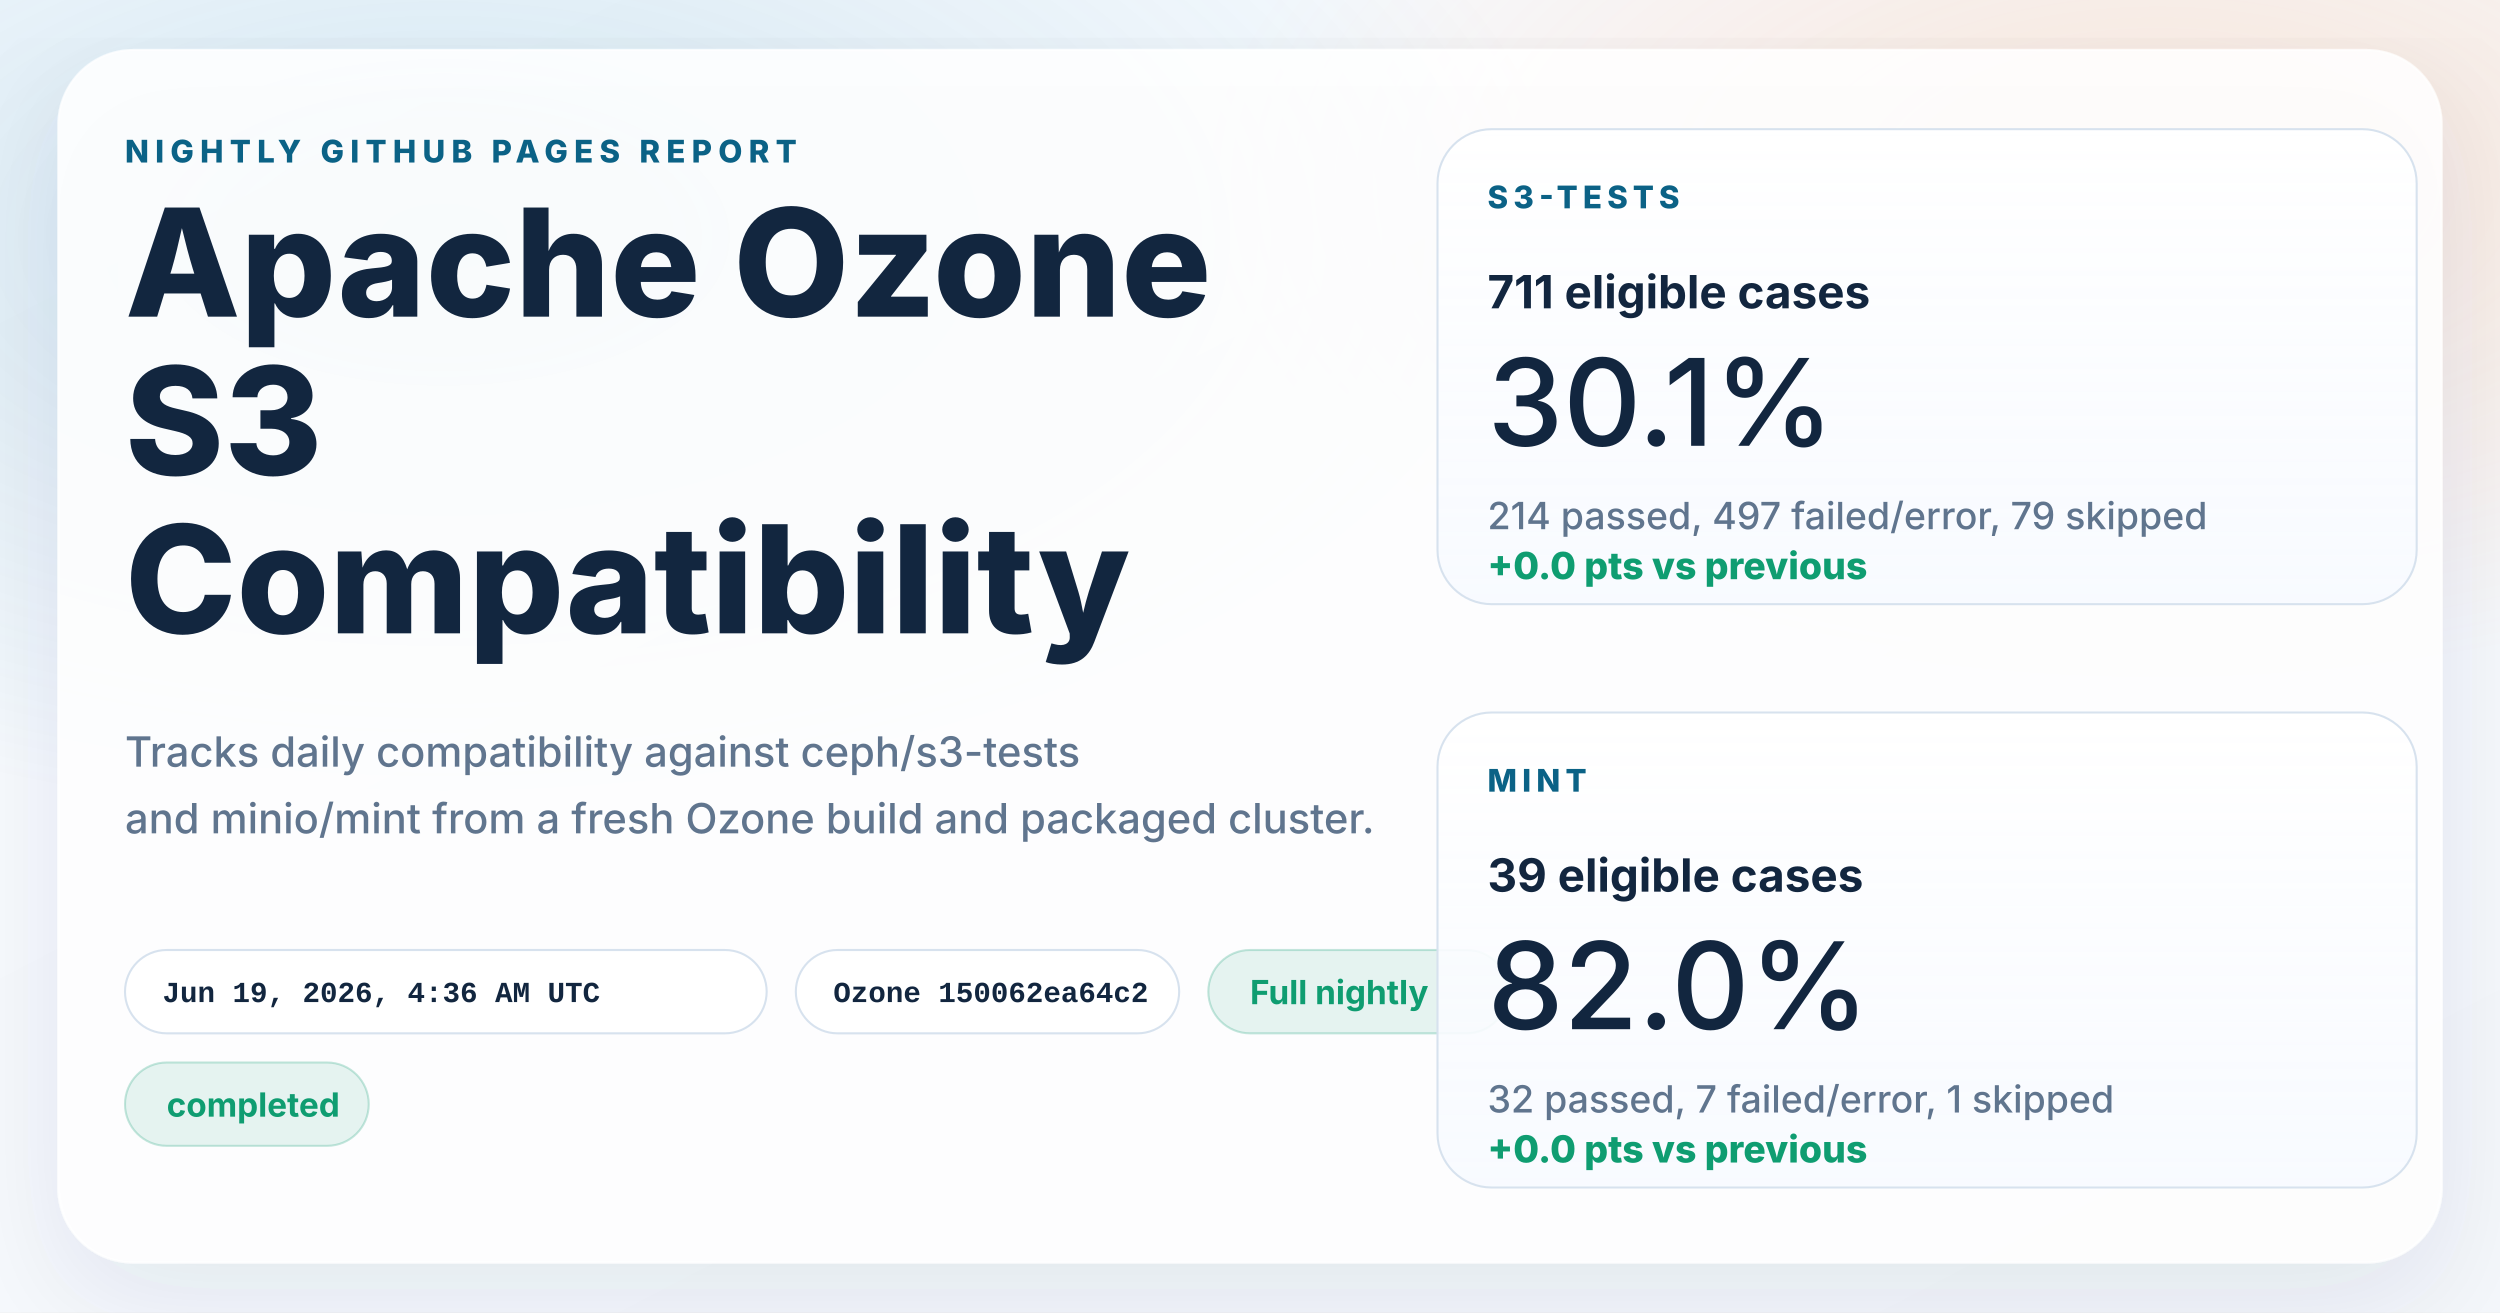
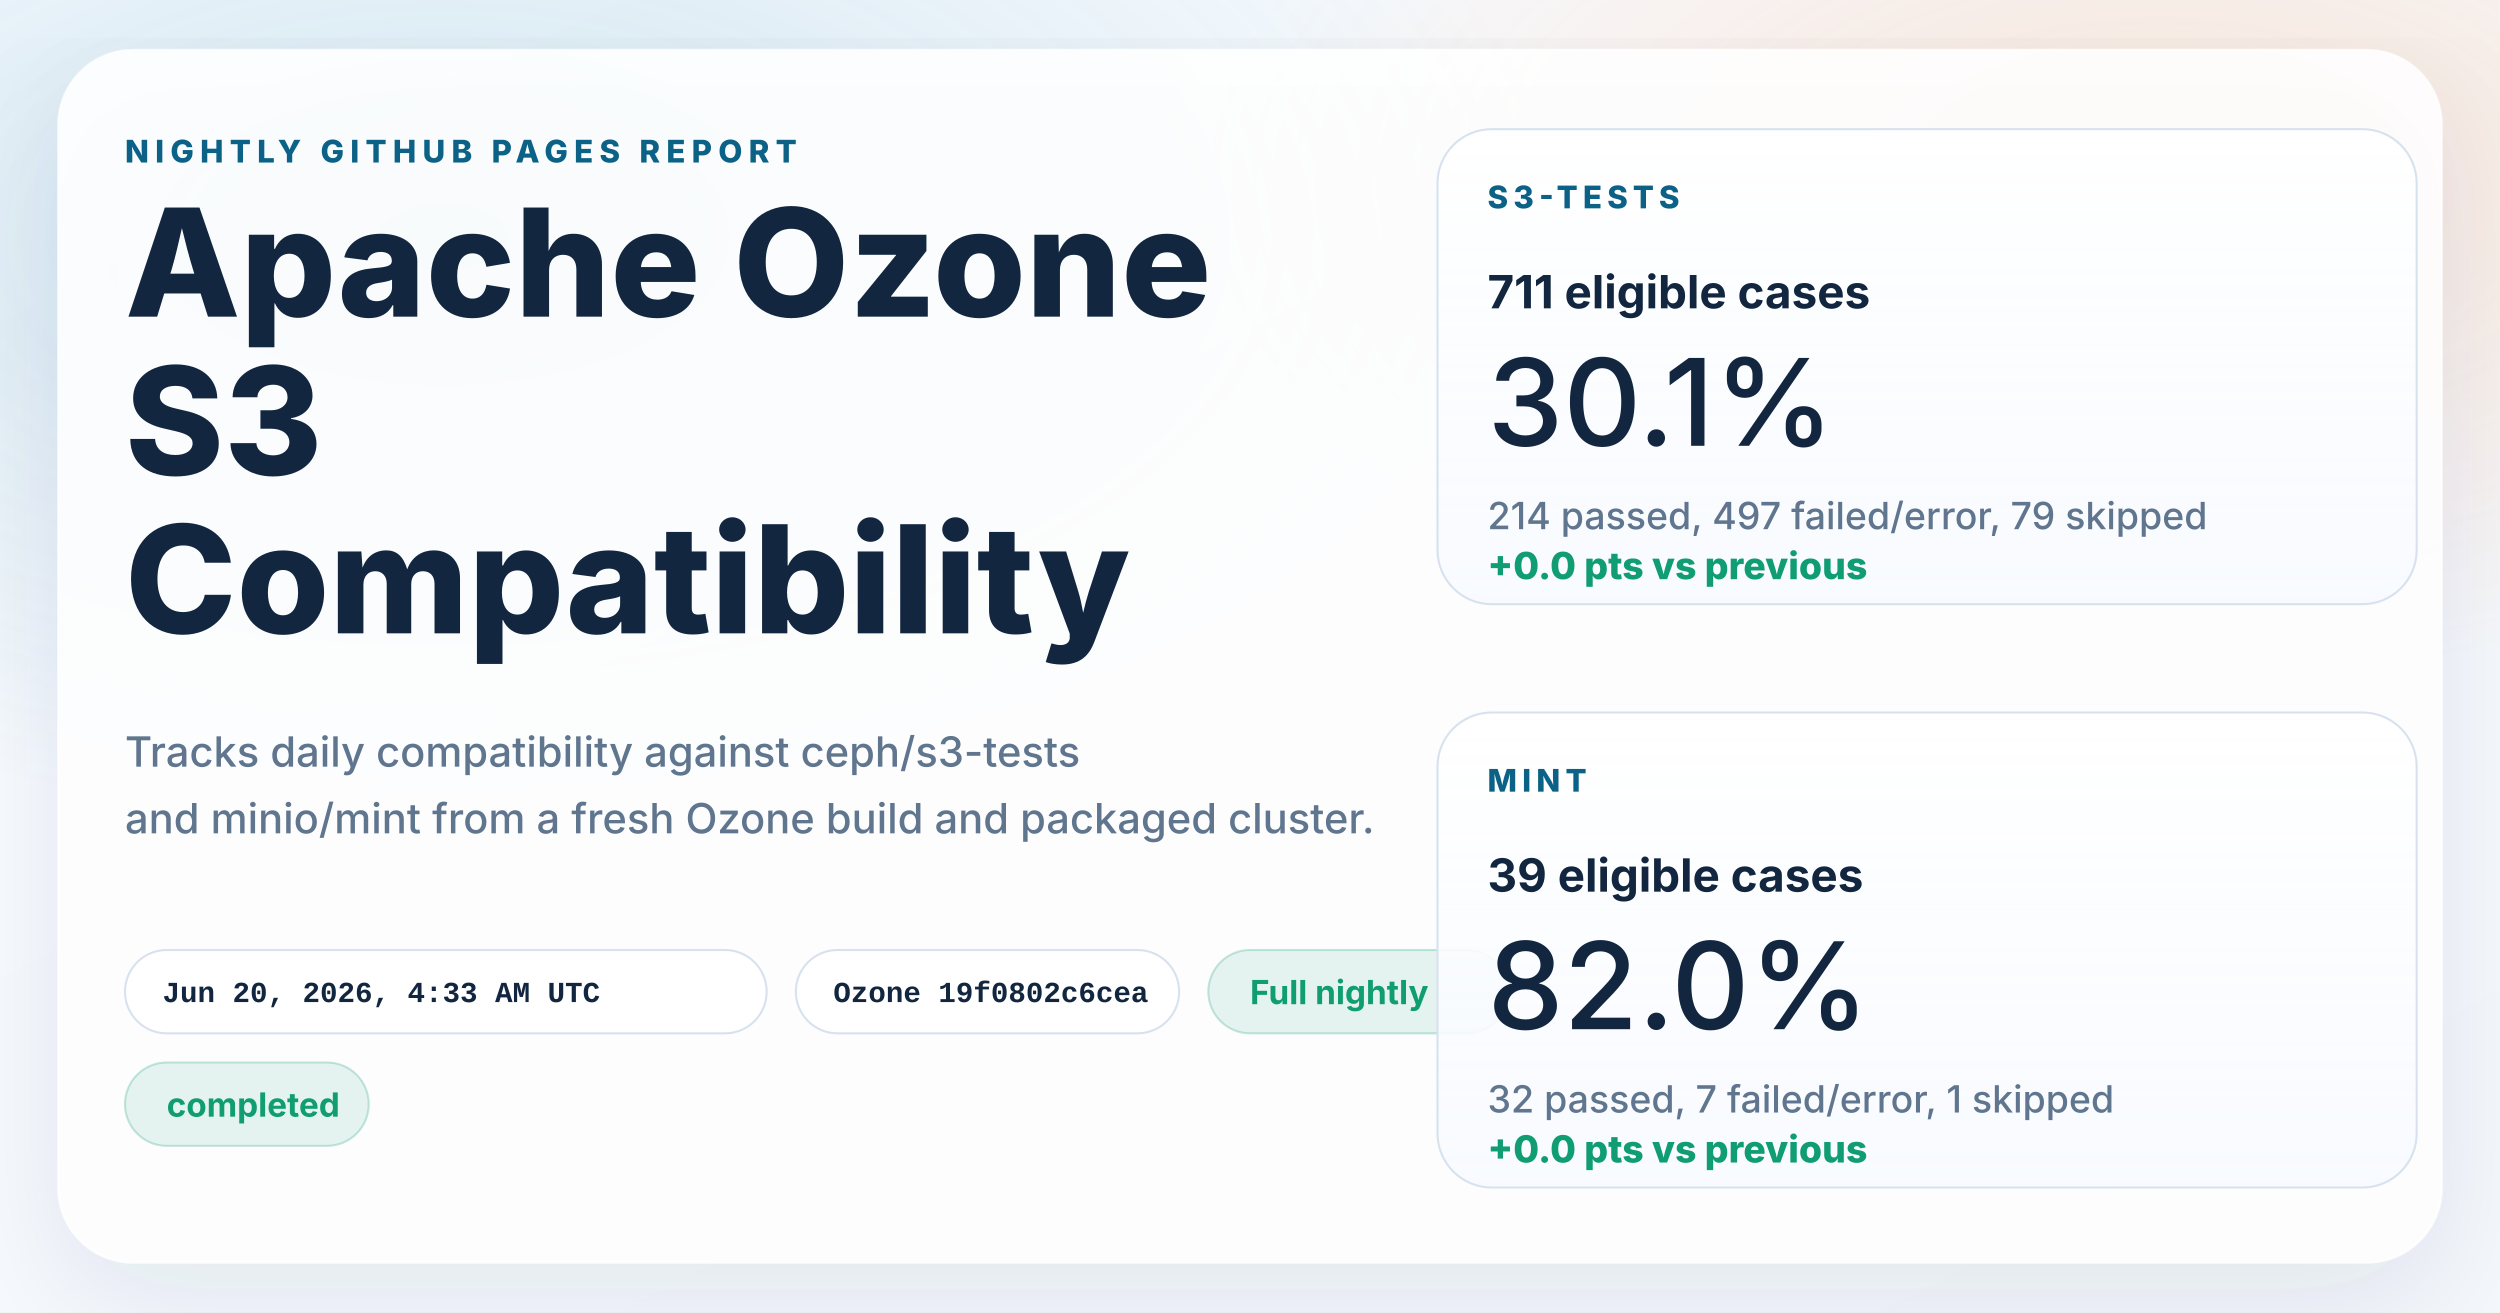
<svg xmlns="http://www.w3.org/2000/svg" width="1200" height="630" viewBox="0 0 1200 630" role="img" aria-labelledby="title desc">
  <defs>
    <linearGradient id="page" x1="0%" y1="0%" x2="100%" y2="100%">
      <stop offset="0%" stop-color="#f8fbff" />
      <stop offset="100%" stop-color="#f4f7fb" />
    </linearGradient>
    <radialGradient id="glowBlue" cx="18%" cy="18%" r="45%">
      <stop offset="0%" stop-color="#0d7fab" stop-opacity="0.16" />
      <stop offset="100%" stop-color="#0d7fab" stop-opacity="0" />
    </radialGradient>
    <radialGradient id="glowWarm" cx="86%" cy="14%" r="38%">
      <stop offset="0%" stop-color="#ff8a3d" stop-opacity="0.18" />
      <stop offset="100%" stop-color="#ff8a3d" stop-opacity="0" />
    </radialGradient>
    <linearGradient id="card" x1="0%" y1="0%" x2="0%" y2="100%">
      <stop offset="0%" stop-color="#ffffff" stop-opacity="0.96" />
      <stop offset="100%" stop-color="#f7faff" stop-opacity="0.88" />
    </linearGradient>
    <filter id="shadow" x="-10%" y="-10%" width="120%" height="120%">
      <feDropShadow dx="0" dy="18" stdDeviation="28" flood-color="#102d4c" flood-opacity="0.10" />
    </filter>
  </defs>
  <rect width="1200" height="630" fill="url(#page)" />
  <rect width="1200" height="630" fill="url(#glowBlue)" />
  <rect width="1200" height="630" fill="url(#glowWarm)" />
  <g filter="url(#shadow)">
    <rect x="28" y="24" width="1144" height="582" rx="36" fill="#ffffff" fill-opacity="0.86" stroke="#ffffff" stroke-opacity="0.75" />
  </g>
  <g font-family="system-ui, -apple-system, BlinkMacSystemFont, 'Segoe UI', sans-serif" fill="#12263f">
    <text x="60" y="78" font-size="15" font-weight="800" letter-spacing="3" fill="#0b6286">NIGHTLY GITHUB PAGES REPORT</text>
    <text x="60" y="152" font-size="72" font-weight="800">Apache Ozone</text>
    <text x="60" y="228" font-size="72" font-weight="800">S3</text>
    <text x="60" y="304" font-size="72" font-weight="800">Compatibility</text>
    <text x="60" y="368" font-size="20" font-weight="500" fill="#60758e">Tracks daily compatibility against ceph/s3-tests</text>
    <text x="60" y="400" font-size="20" font-weight="500" fill="#60758e">and minio/mint from a fresh Ozone build and packaged cluster.</text>
  </g>
  <g font-family="'SFMono-Regular', Consolas, 'Liberation Mono', monospace" font-size="14" font-weight="600">
    <g transform="translate(60 456)">
      <rect width="308" height="40" rx="20" fill="#ffffff" fill-opacity="0.94" stroke="#d7e2ee" />
-       <text x="18" y="25" fill="#12263f">Jun 19, 2026, 4:36 AM UTC</text>
+       <text x="18" y="25" fill="#12263f">Jun 20, 2026, 4:33 AM UTC</text>
    </g>
    <g transform="translate(382 456)">
      <rect width="184" height="40" rx="20" fill="#ffffff" fill-opacity="0.94" stroke="#d7e2ee" />
-       <text x="18" y="25" fill="#12263f">Ozone 150062ea64c2</text>
+       <text x="18" y="25" fill="#12263f">Ozone 19f0802c6cea</text>
    </g>
  </g>
  <g font-family="system-ui, -apple-system, BlinkMacSystemFont, 'Segoe UI', sans-serif" font-size="16" font-weight="700">
    <g transform="translate(580 456)">
      <rect width="144" height="40" rx="20" fill="#0f9d71" fill-opacity="0.10" stroke="#0f9d71" stroke-opacity="0.24" />
      <text x="20" y="26" fill="#0f9d71">Full nightly</text>
    </g>
    <g transform="translate(60 510)">
      <rect width="117" height="40" rx="20" fill="#0f9d71" fill-opacity="0.10" stroke="#0f9d71" stroke-opacity="0.24" />
      <text x="20" y="26" fill="#0f9d71">completed</text>
    </g>
  </g>
  <g font-family="system-ui, -apple-system, BlinkMacSystemFont, 'Segoe UI', sans-serif" fill="#12263f">
    <g transform="translate(690 62)">
      <rect width="470" height="228" rx="26" fill="url(#card)" stroke="#d7e2ee" />
      <text x="24" y="38" font-size="15" font-weight="800" letter-spacing="2.5" fill="#0b6286">S3-TESTS</text>
      <text x="24" y="86" font-size="22" font-weight="700">711 eligible cases</text>
      <text x="24" y="152" font-size="58" font-weight="500">30.1%</text>
      <text x="24" y="192" font-size="18" font-weight="500" fill="#60758e">214 passed, 497 failed/error, 79 skipped</text>
      <text x="24" y="216" font-size="18" font-weight="800" fill="#0f9d71">+0.0 pts vs previous</text>
    </g>
    <g transform="translate(690 342)">
      <rect width="470" height="228" rx="26" fill="url(#card)" stroke="#d7e2ee" />
      <text x="24" y="38" font-size="15" font-weight="800" letter-spacing="2.5" fill="#0b6286">MINT</text>
      <text x="24" y="86" font-size="22" font-weight="700">39 eligible cases</text>
      <text x="24" y="152" font-size="58" font-weight="500">82.0%</text>
      <text x="24" y="192" font-size="18" font-weight="500" fill="#60758e">32 passed, 7 failed/error, 1 skipped</text>
      <text x="24" y="216" font-size="18" font-weight="800" fill="#0f9d71">+0.0 pts vs previous</text>
    </g>
  </g>
</svg>
